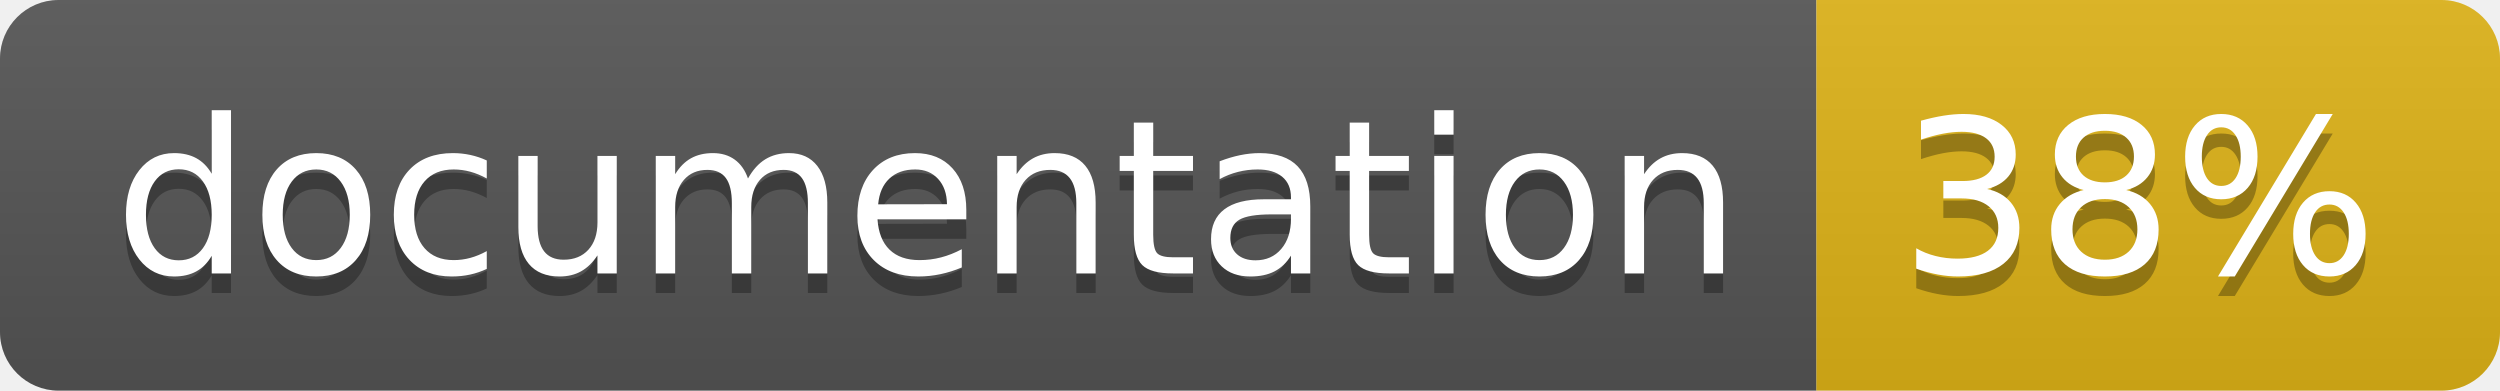
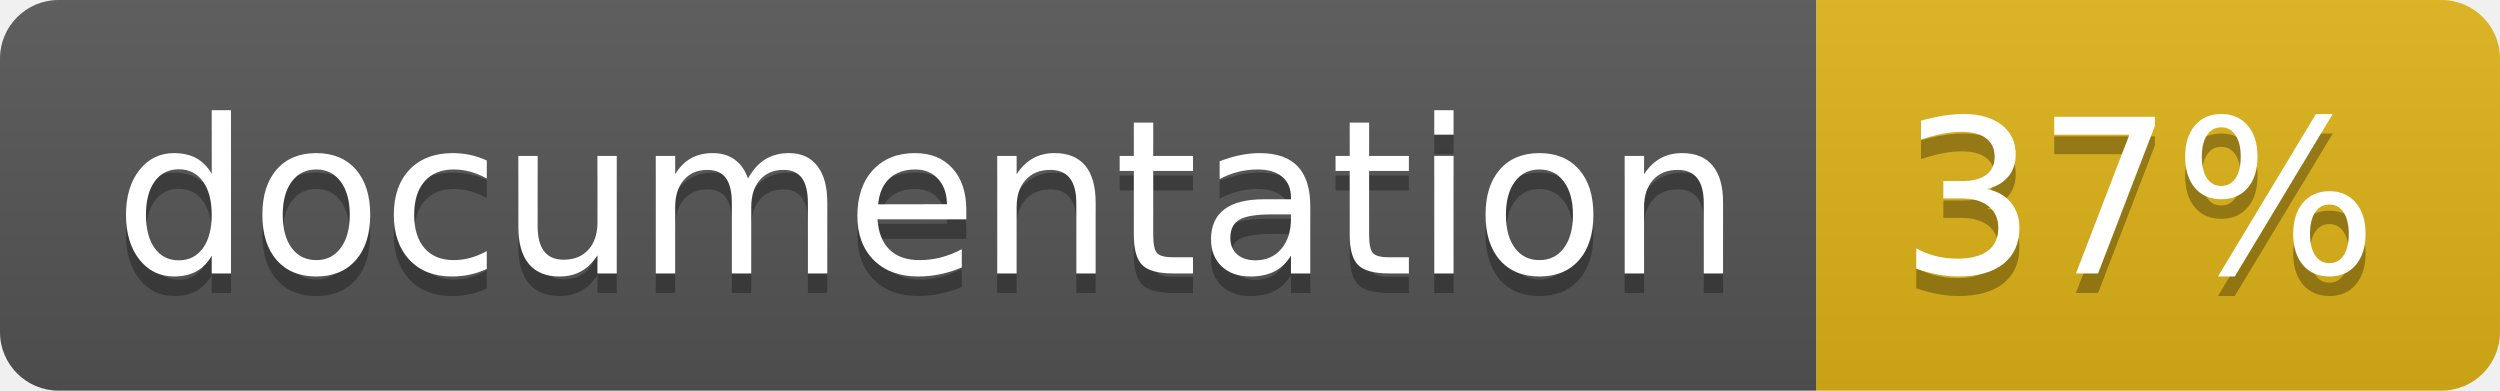
<svg xmlns="http://www.w3.org/2000/svg" width="128" height="20">
  <linearGradient id="b" x2="0" y2="100%">
    <stop offset="0" stop-color="#bbb" stop-opacity=".1" />
    <stop offset="1" stop-opacity=".1" />
  </linearGradient>
  <clipPath id="a">
    <rect width="128" height="20" rx="3" fill="#fff" />
  </clipPath>
  <g clip-path="url(#a)">
    <path fill="#555" d="M0 0h93v20H0z" />
    <path fill="#dfb317" d="M93 0h35v20H93z" />
    <path fill="url(#b)" d="M0 0h128v20H0z" />
  </g>
  <g fill="#fff" text-anchor="middle" font-family="DejaVu Sans,Verdana,Geneva,sans-serif" font-size="110">
    <text x="475" y="150" fill="#010101" fill-opacity=".3" transform="scale(.1)" textLength="830">
      documentation
    </text>
    <text x="475" y="140" transform="scale(.1)" textLength="830">
      documentation
    </text>
    <text x="1095" y="150" fill="#010101" fill-opacity=".3" transform="scale(.1)" textLength="250">
-       38%
+       37%
    </text>
    <text x="1095" y="140" transform="scale(.1)" textLength="250">
-       38%
+       37%
    </text>
  </g>
</svg>
